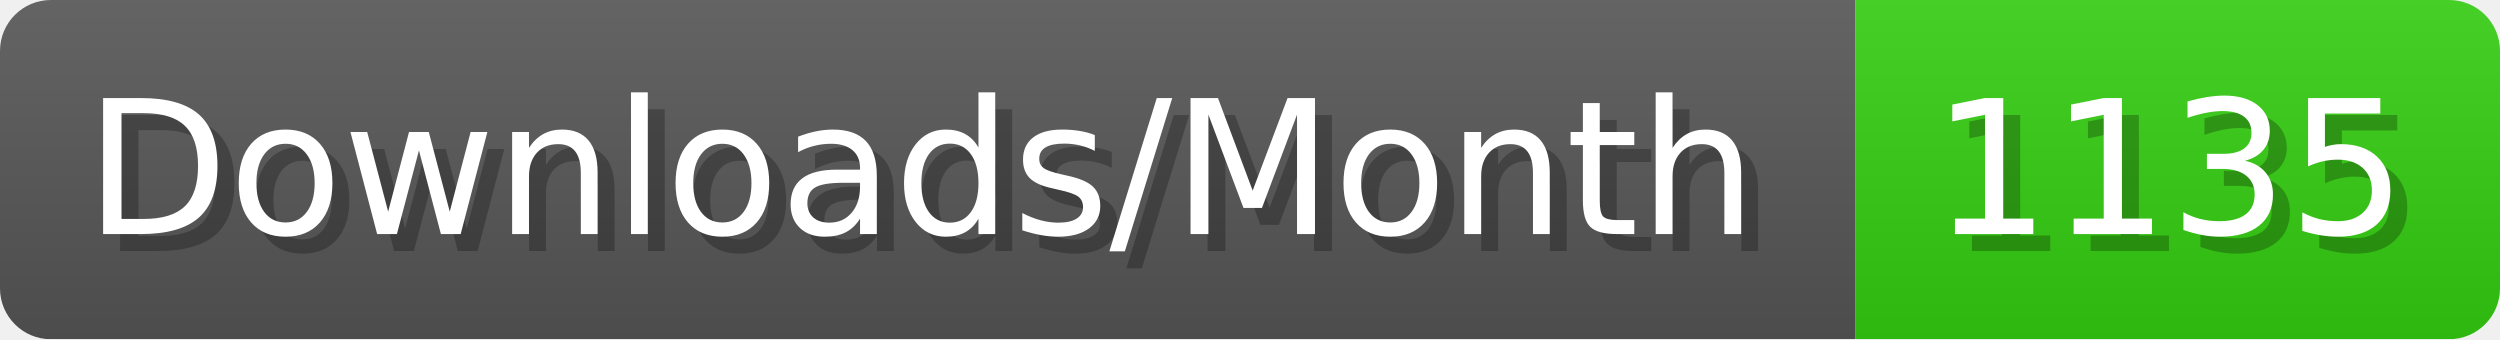
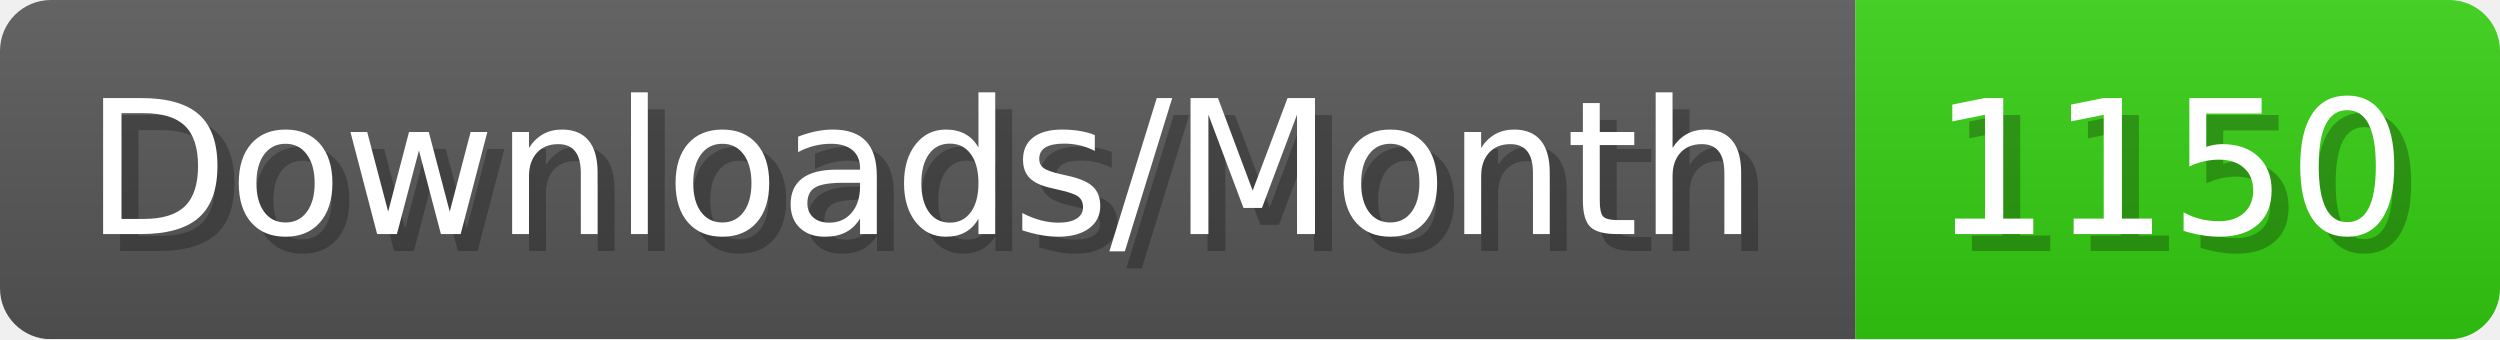
- <svg xmlns="http://www.w3.org/2000/svg" width="147.4" height="20" viewBox="0 0 1474 200" role="img" aria-label="Downloads/Month: 1135">
+ <svg xmlns="http://www.w3.org/2000/svg" width="147.4" height="20" viewBox="0 0 1474 200" role="img" aria-label="Downloads/Month: 1150">
  <linearGradient id="YlXUI" x2="0" y2="100%">
    <stop offset="0" stop-opacity=".1" stop-color="#EEE" />
    <stop offset="1" stop-opacity=".1" />
  </linearGradient>
  <mask id="JHhop">
    <rect width="1474" height="200" rx="30" fill="#FFF" />
  </mask>
  <g mask="url(#JHhop)">
    <rect width="1094" height="200" fill="#555" />
    <rect width="380" height="200" fill="#3C1" x="1094" />
    <rect width="1474" height="200" fill="url(#YlXUI)" />
  </g>
  <g aria-hidden="true" fill="#fff" text-anchor="start" font-family="Verdana,DejaVu Sans,sans-serif" font-size="110">
    <text x="60" y="148" textLength="994" fill="#000" opacity="0.25">Downloads/Month</text>
    <text x="50" y="138" textLength="994">Downloads/Month</text>
-     <text x="1149" y="148" textLength="280" fill="#000" opacity="0.25">1135</text>
-     <text x="1139" y="138" textLength="280">1135</text>
+     <text x="1149" y="148" textLength="280" fill="#000" opacity="0.25">1150</text>
+     <text x="1139" y="138" textLength="280">1150</text>
  </g>
</svg>
